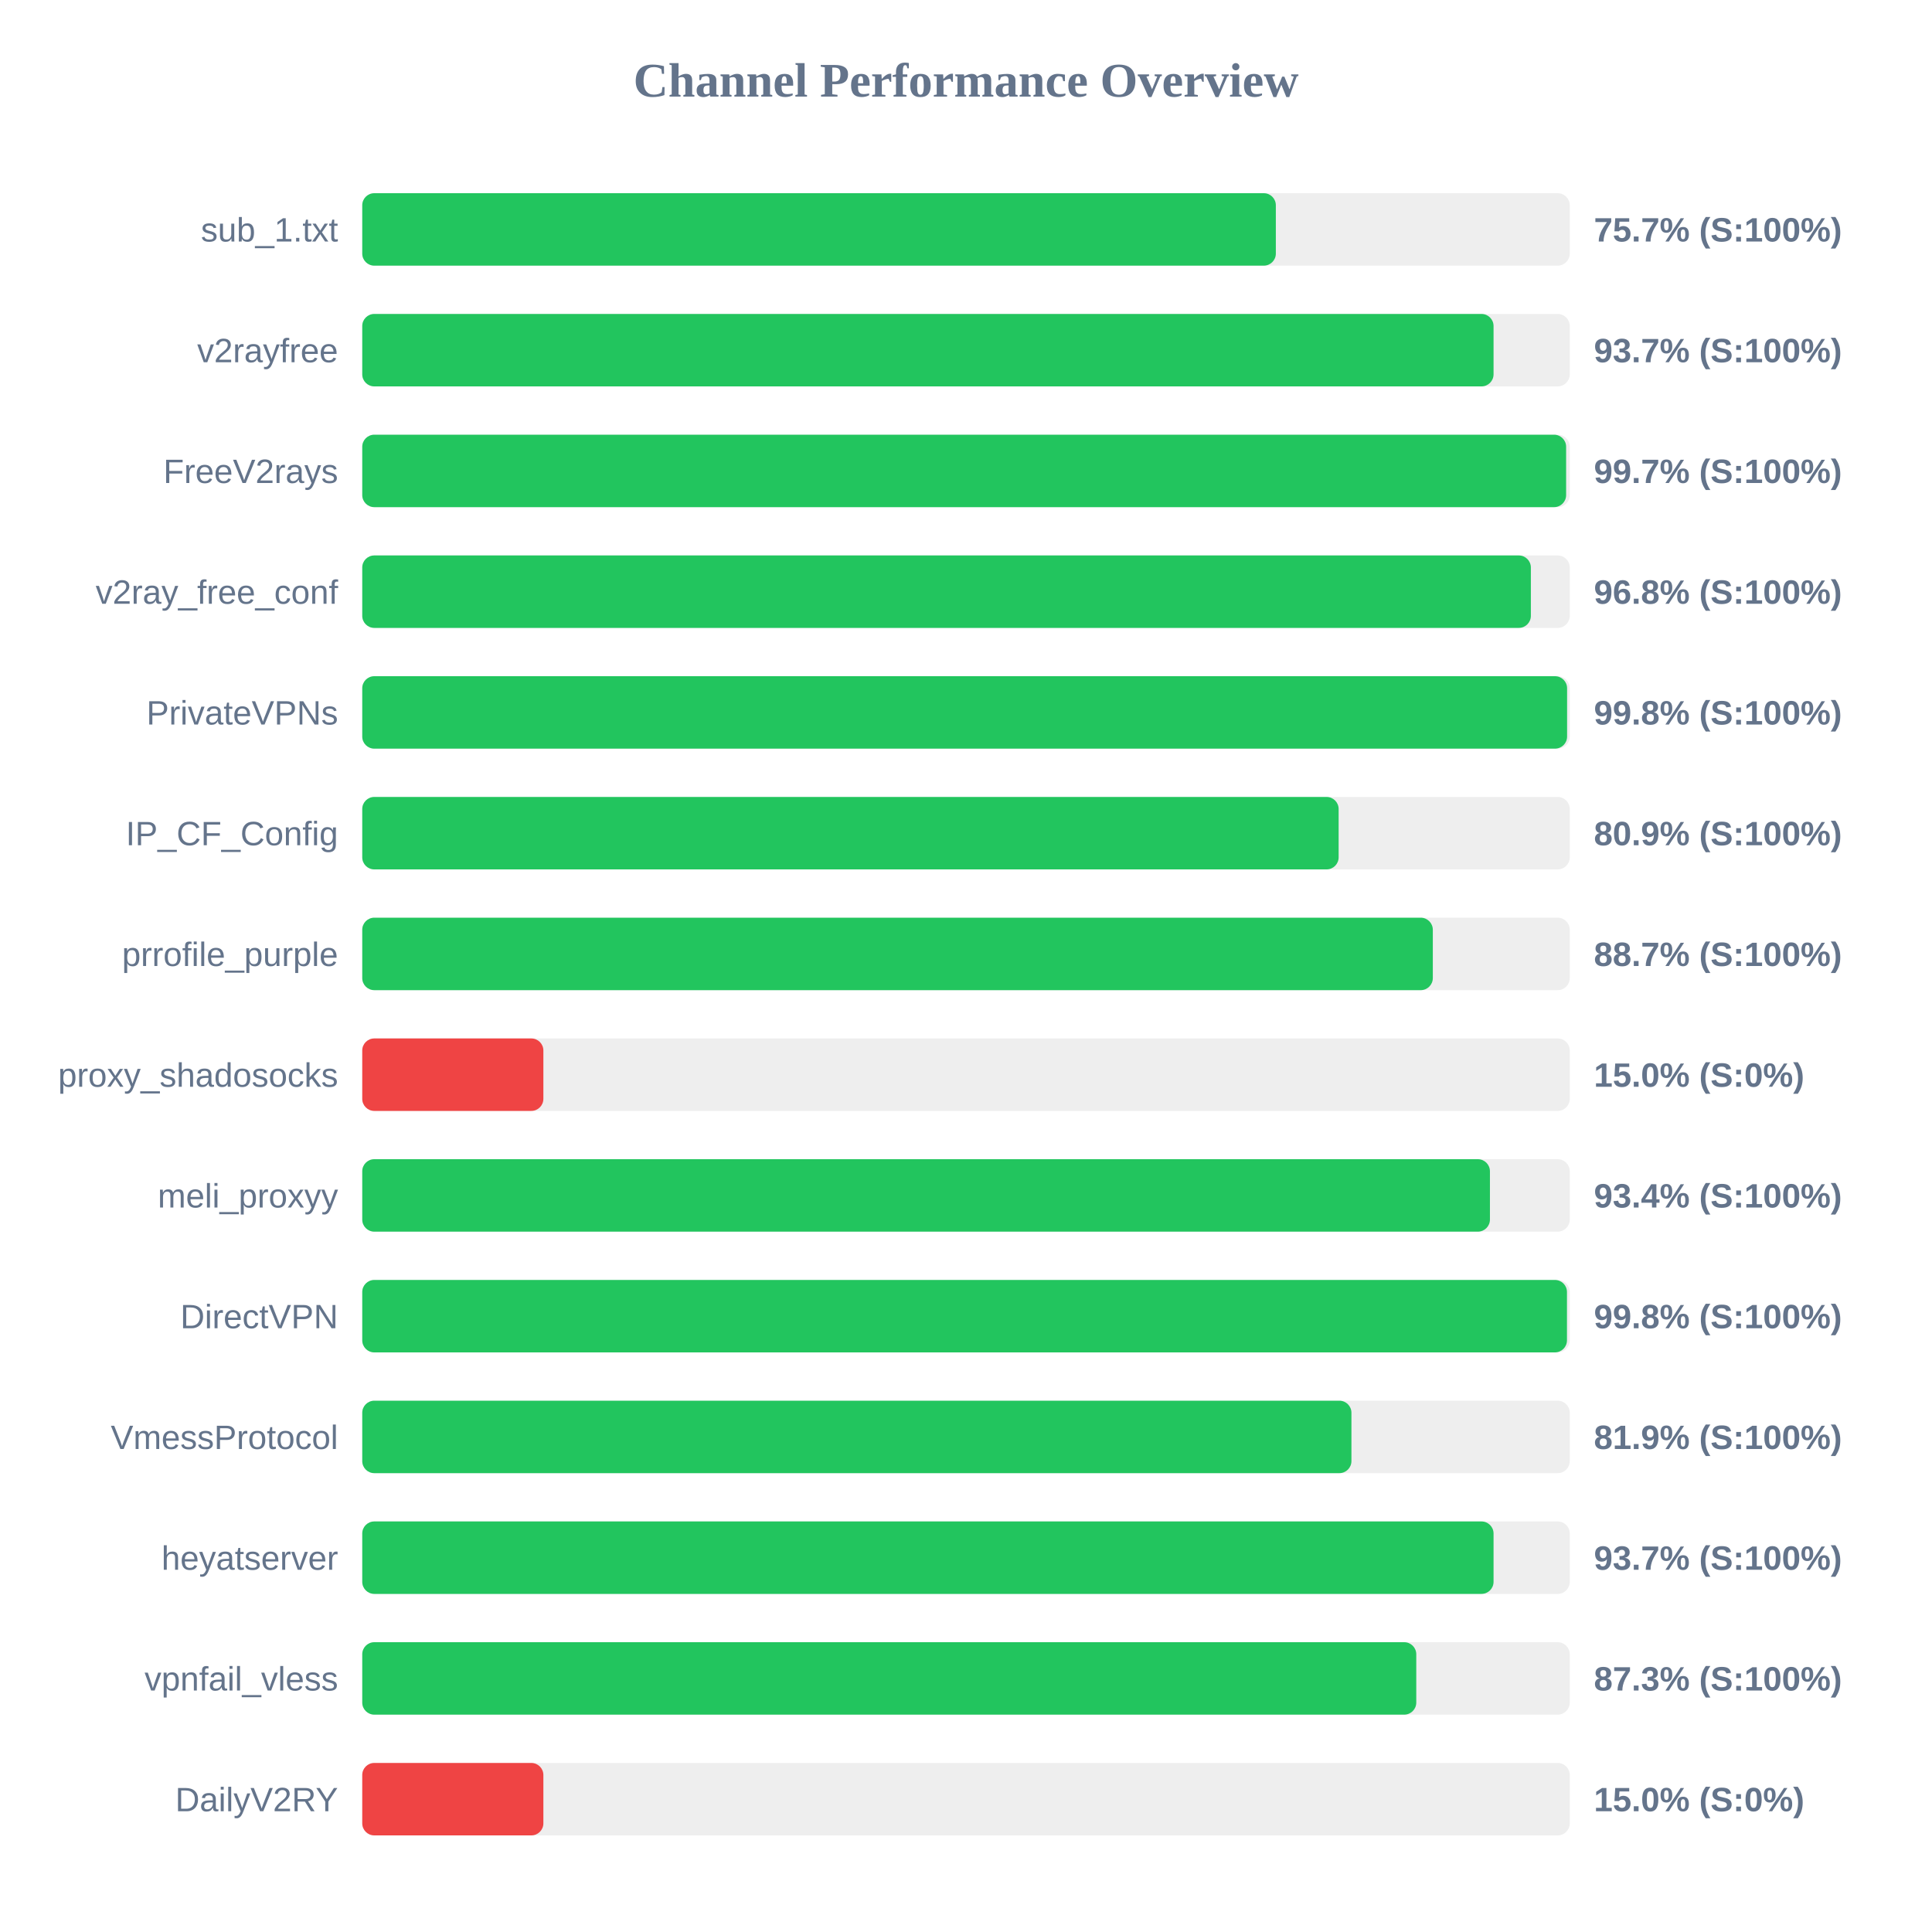
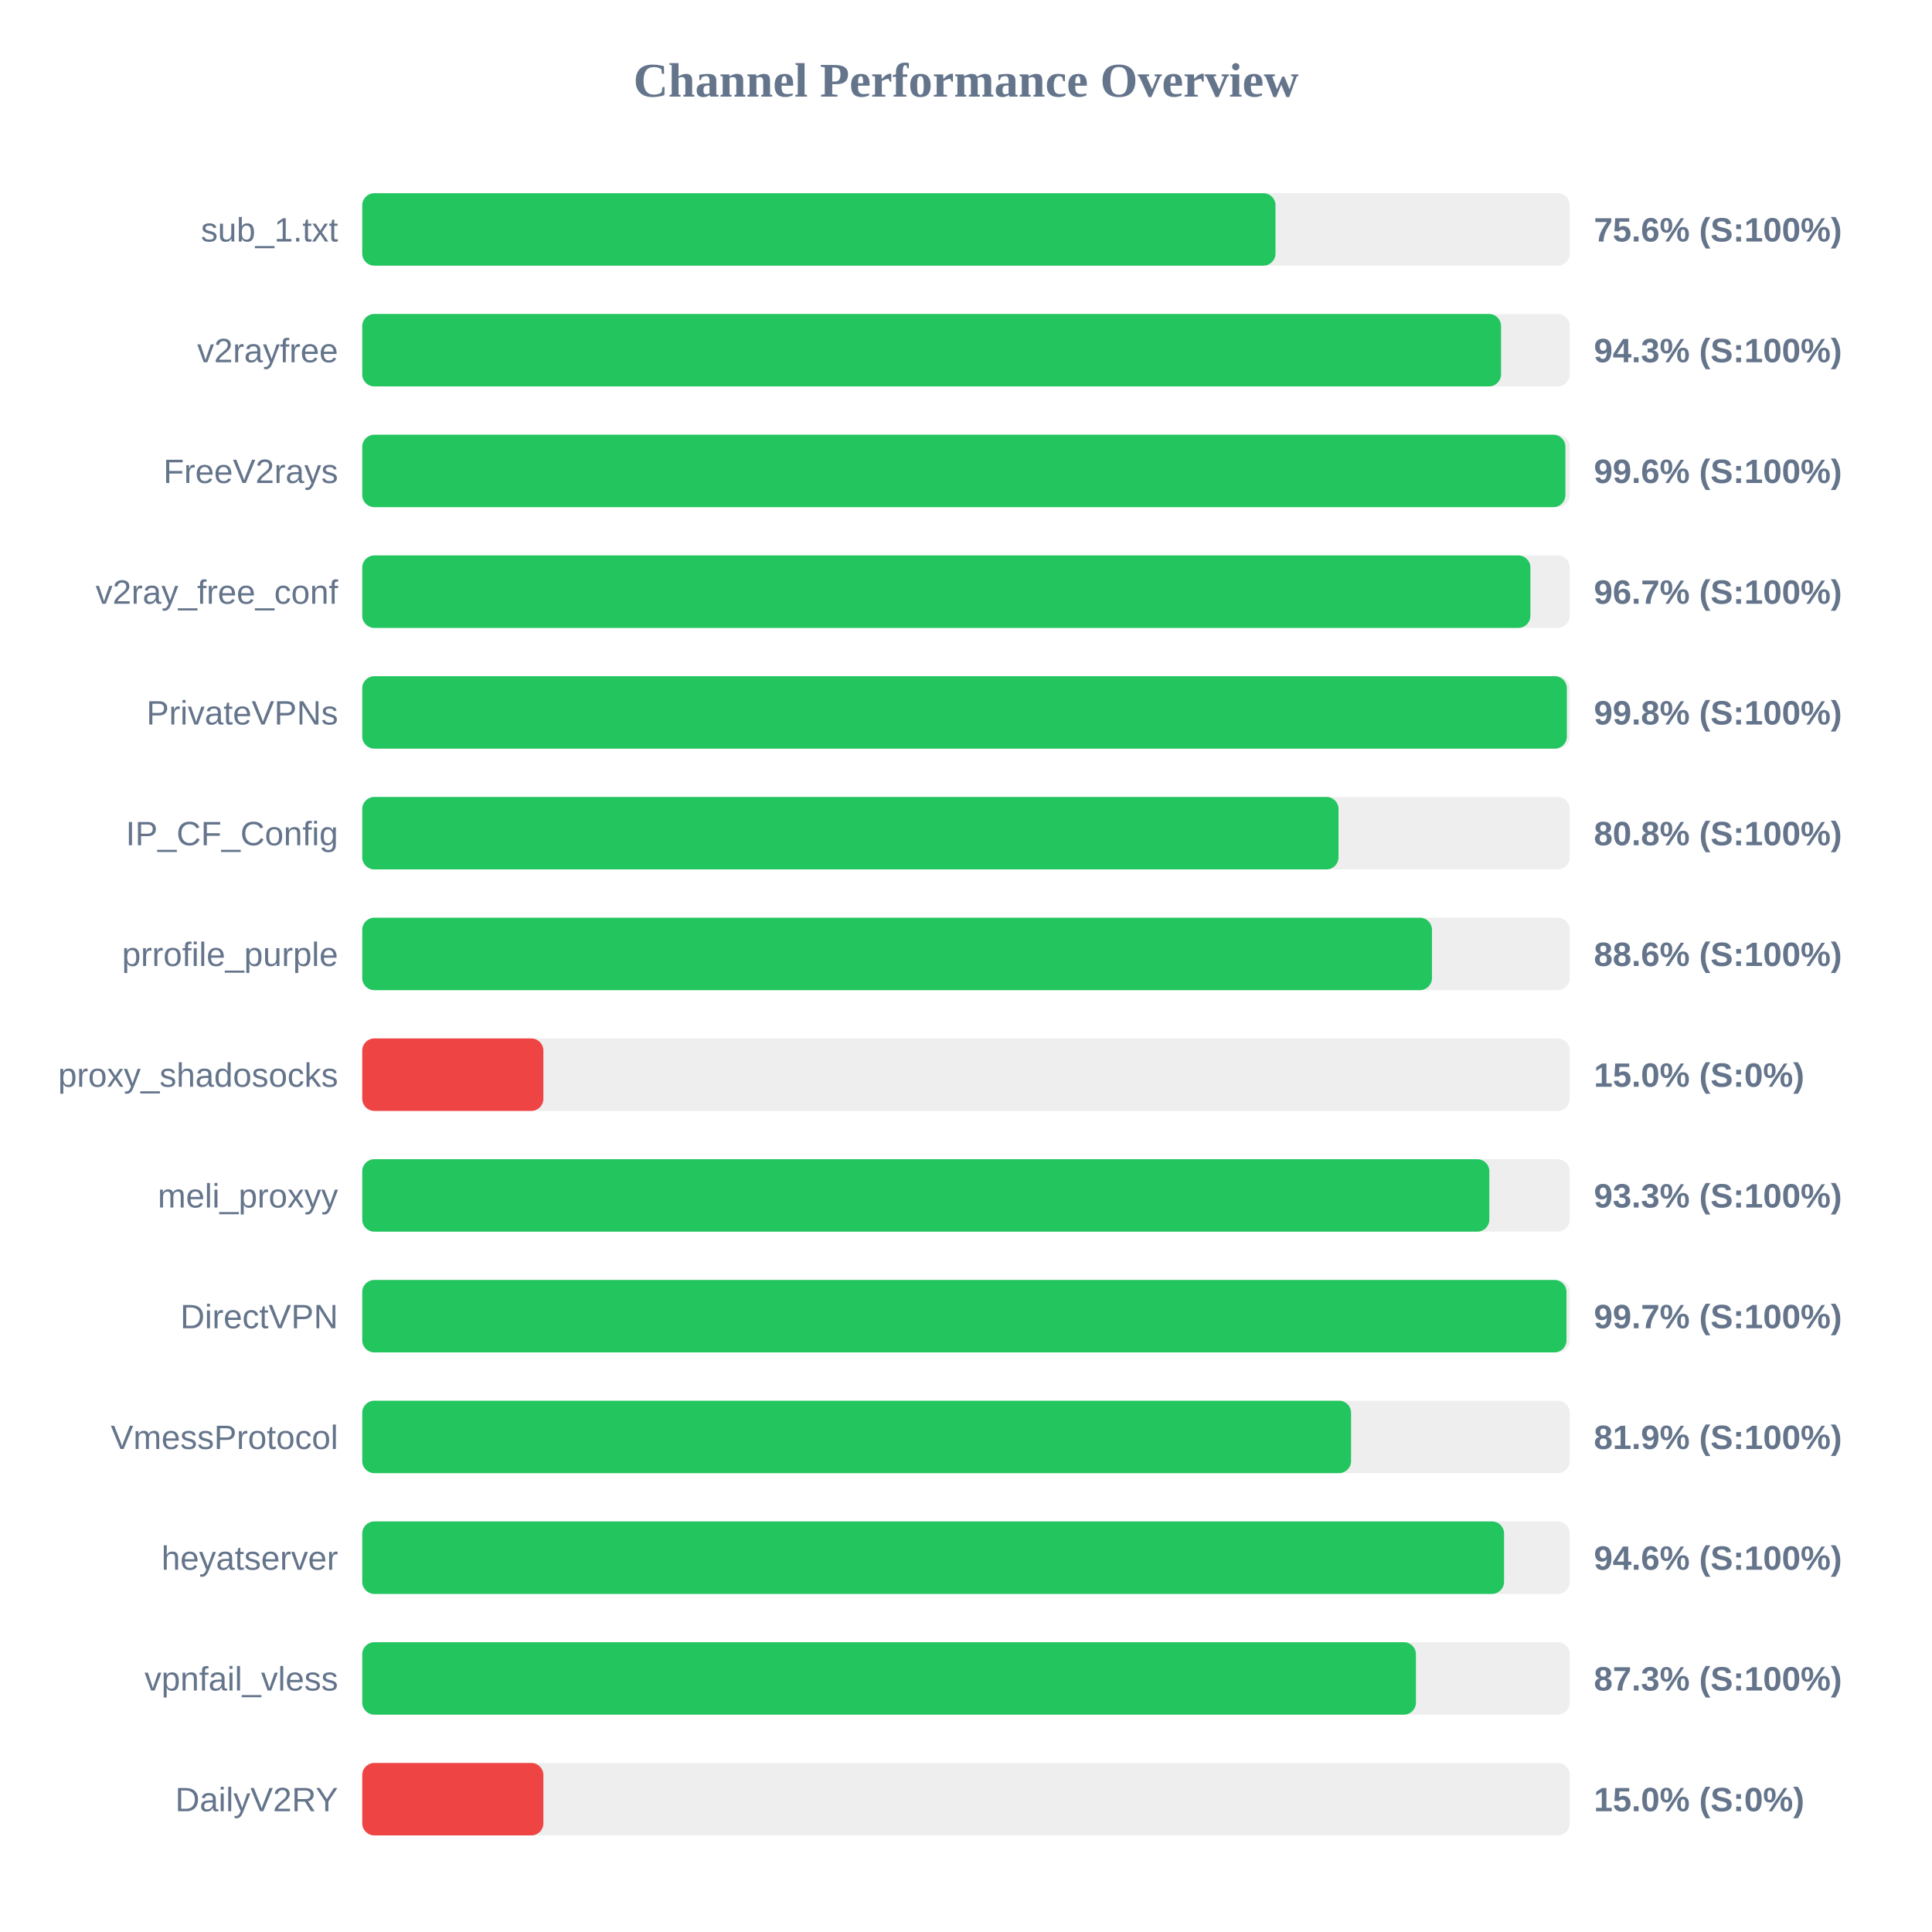
<svg xmlns="http://www.w3.org/2000/svg" width="800" height="800" version="1.1">
  <style>
        .row { font: 14px Arial; fill: #64748b; }
        .score { font: bold 14px Arial; fill: #64748b; }
    </style>
  <text x="400" y="40" text-anchor="middle" font-size="20px" font-weight="bold" fill="#64748b">Channel Performance Overview</text>
  <rect x="150" y="80" width="500" height="30" fill="#eee" rx="5" />
-   <rect x="150" y="80" width="378.3" height="30" fill="#22c55e" rx="5" />
+   <rect x="150" y="80" width="378.15" height="30" fill="#22c55e" rx="5" />
  <text x="140" y="100" text-anchor="end" class="row">sub_1.txt</text>
-   <text x="660" y="100" text-anchor="start" class="score">75.7% (S:100%)</text>
+   <text x="660" y="100" text-anchor="start" class="score">75.6% (S:100%)</text>
  <rect x="150" y="130" width="500" height="30" fill="#eee" rx="5" />
-   <rect x="150" y="130" width="468.45" height="30" fill="#22c55e" rx="5" />
+   <rect x="150" y="130" width="471.55" height="30" fill="#22c55e" rx="5" />
  <text x="140" y="150" text-anchor="end" class="row">v2rayfree</text>
-   <text x="660" y="150" text-anchor="start" class="score">93.7% (S:100%)</text>
+   <text x="660" y="150" text-anchor="start" class="score">94.3% (S:100%)</text>
  <rect x="150" y="180" width="500" height="30" fill="#eee" rx="5" />
-   <rect x="150" y="180" width="498.5" height="30" fill="#22c55e" rx="5" />
+   <rect x="150" y="180" width="498.2" height="30" fill="#22c55e" rx="5" />
  <text x="140" y="200" text-anchor="end" class="row">FreeV2rays</text>
-   <text x="660" y="200" text-anchor="start" class="score">99.7% (S:100%)</text>
+   <text x="660" y="200" text-anchor="start" class="score">99.6% (S:100%)</text>
  <rect x="150" y="230" width="500" height="30" fill="#eee" rx="5" />
-   <rect x="150" y="230" width="483.9" height="30" fill="#22c55e" rx="5" />
+   <rect x="150" y="230" width="483.7" height="30" fill="#22c55e" rx="5" />
  <text x="140" y="250" text-anchor="end" class="row">v2ray_free_conf</text>
-   <text x="660" y="250" text-anchor="start" class="score">96.8% (S:100%)</text>
+   <text x="660" y="250" text-anchor="start" class="score">96.7% (S:100%)</text>
  <rect x="150" y="280" width="500" height="30" fill="#eee" rx="5" />
-   <rect x="150" y="280" width="498.9" height="30" fill="#22c55e" rx="5" />
+   <rect x="150" y="280" width="498.8" height="30" fill="#22c55e" rx="5" />
  <text x="140" y="300" text-anchor="end" class="row">PrivateVPNs</text>
  <text x="660" y="300" text-anchor="start" class="score">99.8% (S:100%)</text>
  <rect x="150" y="330" width="500" height="30" fill="#eee" rx="5" />
-   <rect x="150" y="330" width="404.3" height="30" fill="#22c55e" rx="5" />
+   <rect x="150" y="330" width="404.25" height="30" fill="#22c55e" rx="5" />
  <text x="140" y="350" text-anchor="end" class="row">IP_CF_Config</text>
-   <text x="660" y="350" text-anchor="start" class="score">80.9% (S:100%)</text>
+   <text x="660" y="350" text-anchor="start" class="score">80.8% (S:100%)</text>
  <rect x="150" y="380" width="500" height="30" fill="#eee" rx="5" />
-   <rect x="150" y="380" width="443.3" height="30" fill="#22c55e" rx="5" />
+   <rect x="150" y="380" width="442.95" height="30" fill="#22c55e" rx="5" />
  <text x="140" y="400" text-anchor="end" class="row">prrofile_purple</text>
-   <text x="660" y="400" text-anchor="start" class="score">88.7% (S:100%)</text>
+   <text x="660" y="400" text-anchor="start" class="score">88.6% (S:100%)</text>
  <rect x="150" y="430" width="500" height="30" fill="#eee" rx="5" />
  <rect x="150" y="430" width="75.0" height="30" fill="#ef4444" rx="5" />
  <text x="140" y="450" text-anchor="end" class="row">proxy_shadosocks</text>
  <text x="660" y="450" text-anchor="start" class="score">15.0% (S:0%)</text>
  <rect x="150" y="480" width="500" height="30" fill="#eee" rx="5" />
-   <rect x="150" y="480" width="466.95" height="30" fill="#22c55e" rx="5" />
+   <rect x="150" y="480" width="466.7" height="30" fill="#22c55e" rx="5" />
  <text x="140" y="500" text-anchor="end" class="row">meli_proxyy</text>
-   <text x="660" y="500" text-anchor="start" class="score">93.4% (S:100%)</text>
+   <text x="660" y="500" text-anchor="start" class="score">93.3% (S:100%)</text>
  <rect x="150" y="530" width="500" height="30" fill="#eee" rx="5" />
-   <rect x="150" y="530" width="498.85" height="30" fill="#22c55e" rx="5" />
+   <rect x="150" y="530" width="498.65" height="30" fill="#22c55e" rx="5" />
  <text x="140" y="550" text-anchor="end" class="row">DirectVPN</text>
-   <text x="660" y="550" text-anchor="start" class="score">99.8% (S:100%)</text>
+   <text x="660" y="550" text-anchor="start" class="score">99.7% (S:100%)</text>
  <rect x="150" y="580" width="500" height="30" fill="#eee" rx="5" />
-   <rect x="150" y="580" width="409.6" height="30" fill="#22c55e" rx="5" />
+   <rect x="150" y="580" width="409.45" height="30" fill="#22c55e" rx="5" />
  <text x="140" y="600" text-anchor="end" class="row">VmessProtocol</text>
  <text x="660" y="600" text-anchor="start" class="score">81.9% (S:100%)</text>
  <rect x="150" y="630" width="500" height="30" fill="#eee" rx="5" />
-   <rect x="150" y="630" width="468.45" height="30" fill="#22c55e" rx="5" />
+   <rect x="150" y="630" width="472.8" height="30" fill="#22c55e" rx="5" />
  <text x="140" y="650" text-anchor="end" class="row">heyatserver</text>
-   <text x="660" y="650" text-anchor="start" class="score">93.7% (S:100%)</text>
+   <text x="660" y="650" text-anchor="start" class="score">94.6% (S:100%)</text>
  <rect x="150" y="680" width="500" height="30" fill="#eee" rx="5" />
-   <rect x="150" y="680" width="436.45" height="30" fill="#22c55e" rx="5" />
+   <rect x="150" y="680" width="436.3" height="30" fill="#22c55e" rx="5" />
  <text x="140" y="700" text-anchor="end" class="row">vpnfail_vless</text>
  <text x="660" y="700" text-anchor="start" class="score">87.3% (S:100%)</text>
  <rect x="150" y="730" width="500" height="30" fill="#eee" rx="5" />
  <rect x="150" y="730" width="75.0" height="30" fill="#ef4444" rx="5" />
  <text x="140" y="750" text-anchor="end" class="row">DailyV2RY</text>
  <text x="660" y="750" text-anchor="start" class="score">15.0% (S:0%)</text>
</svg>
